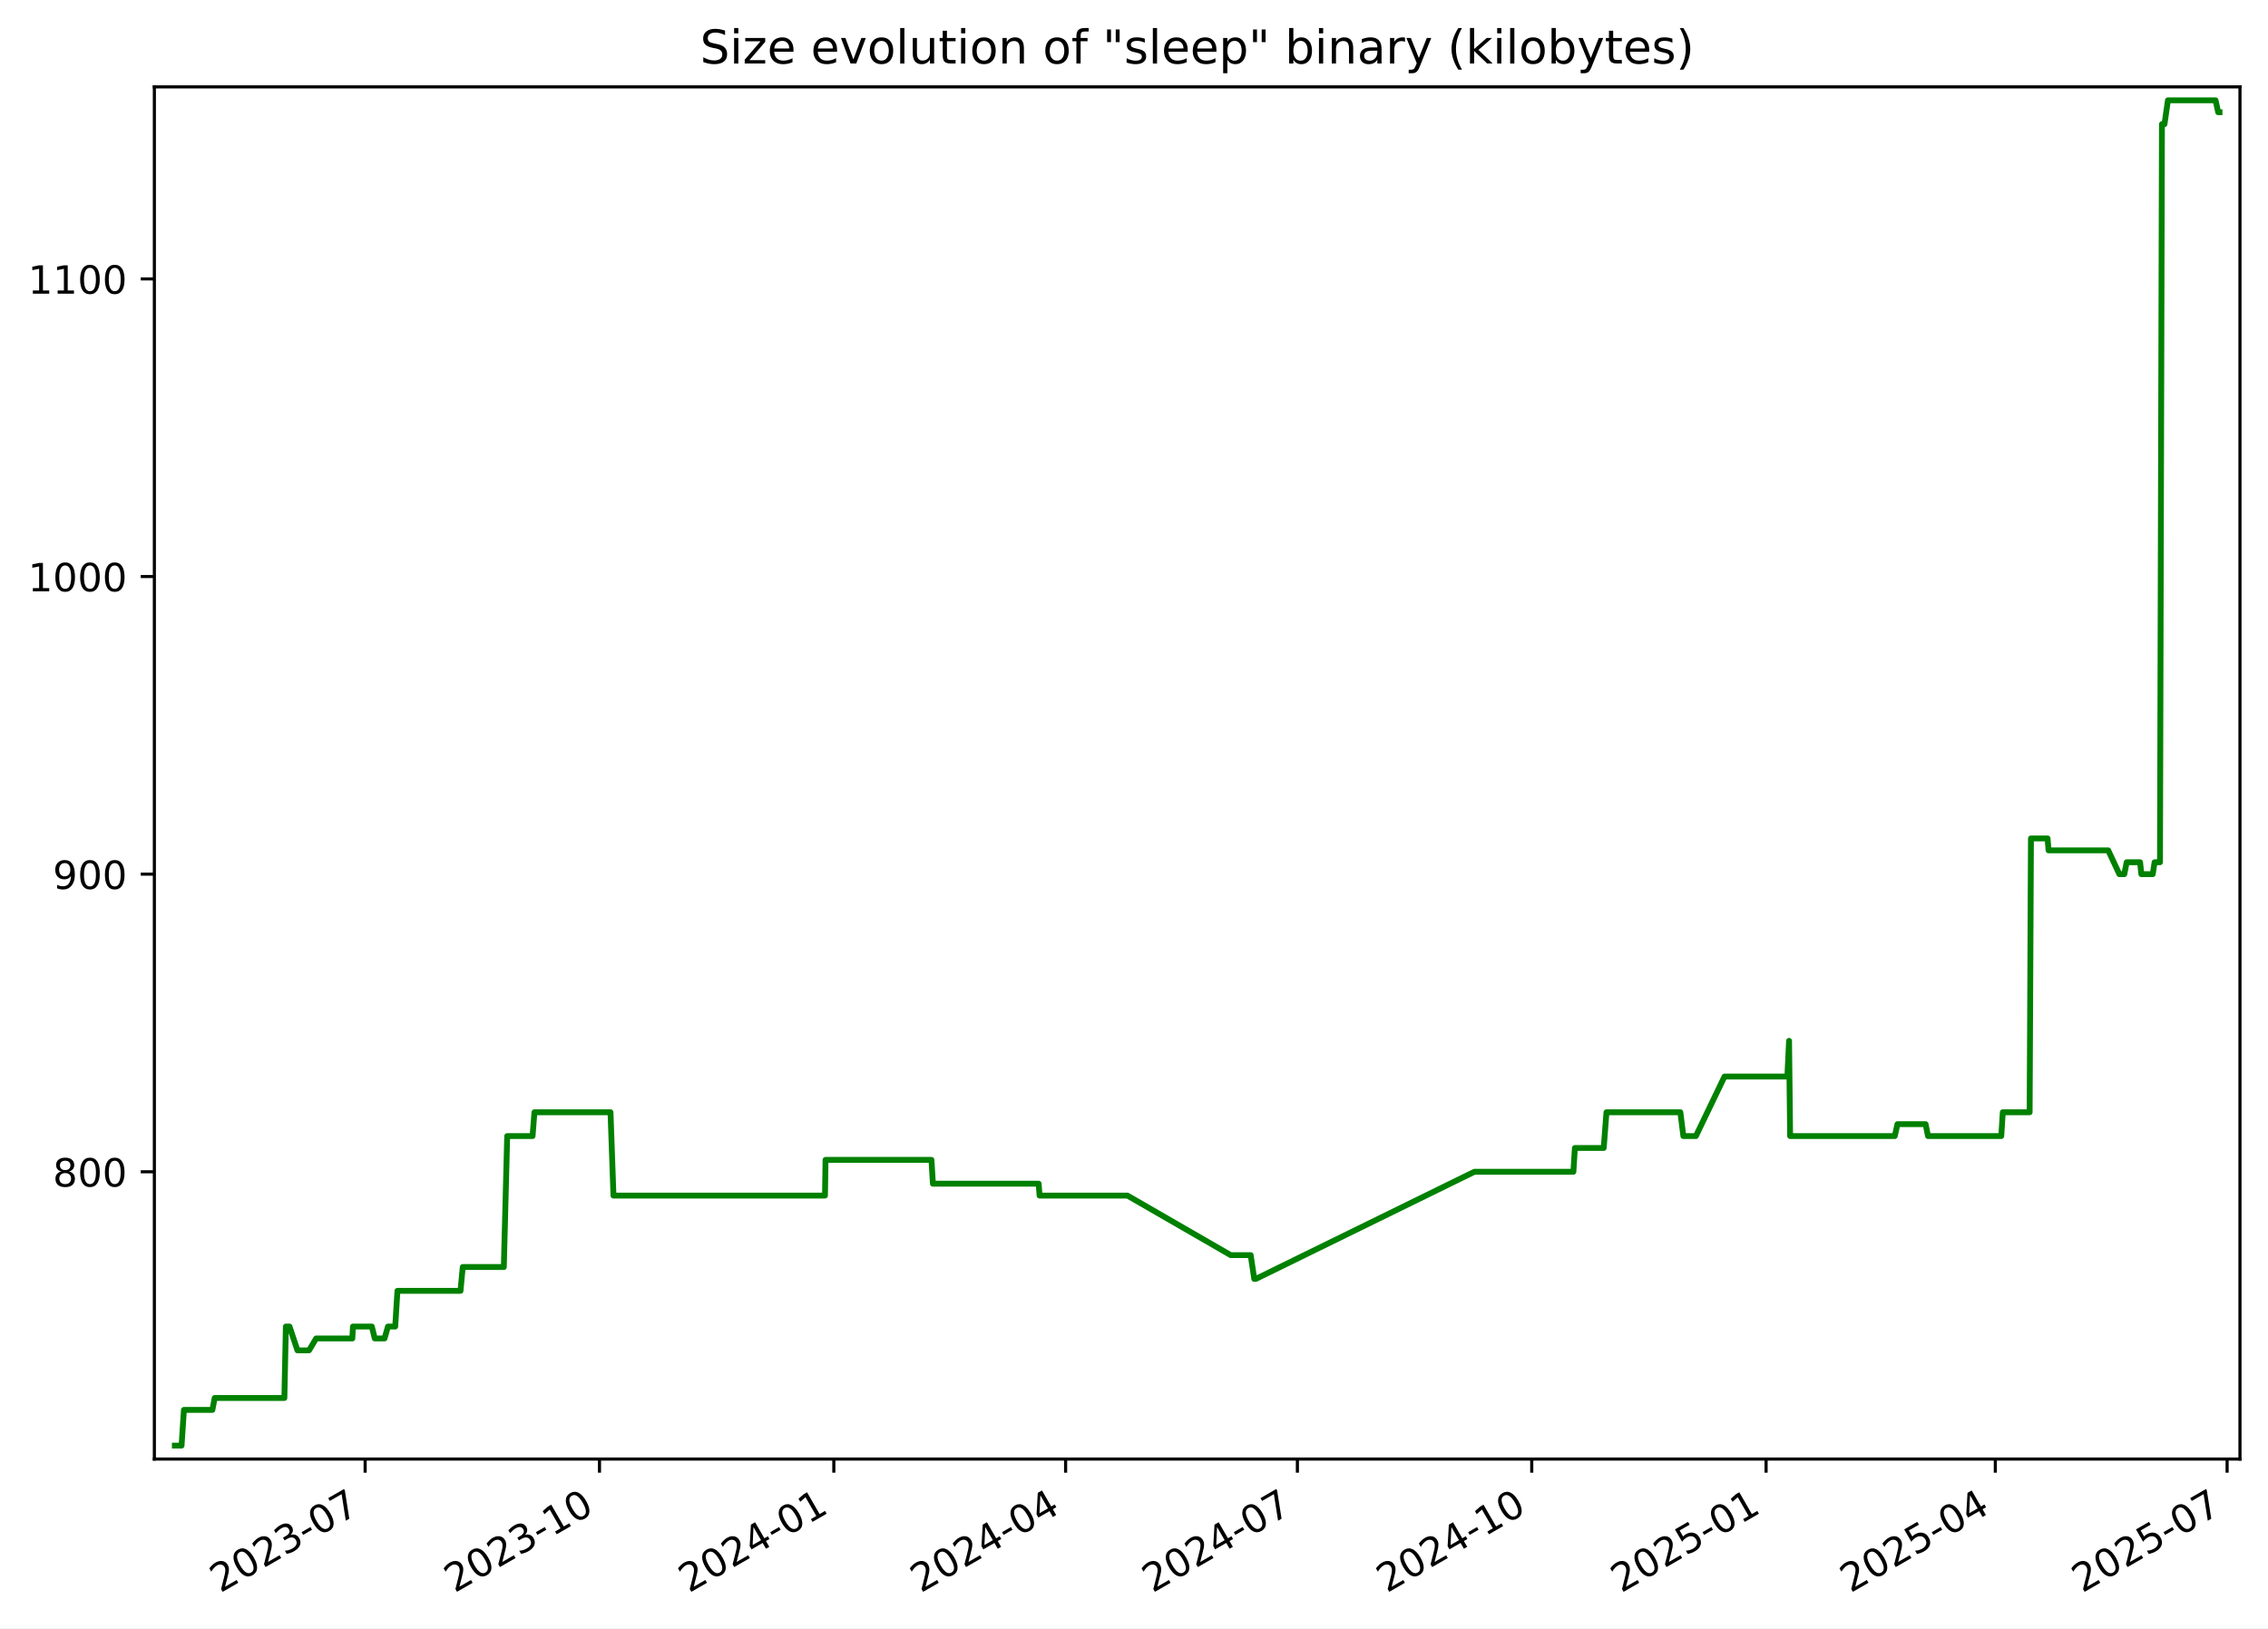
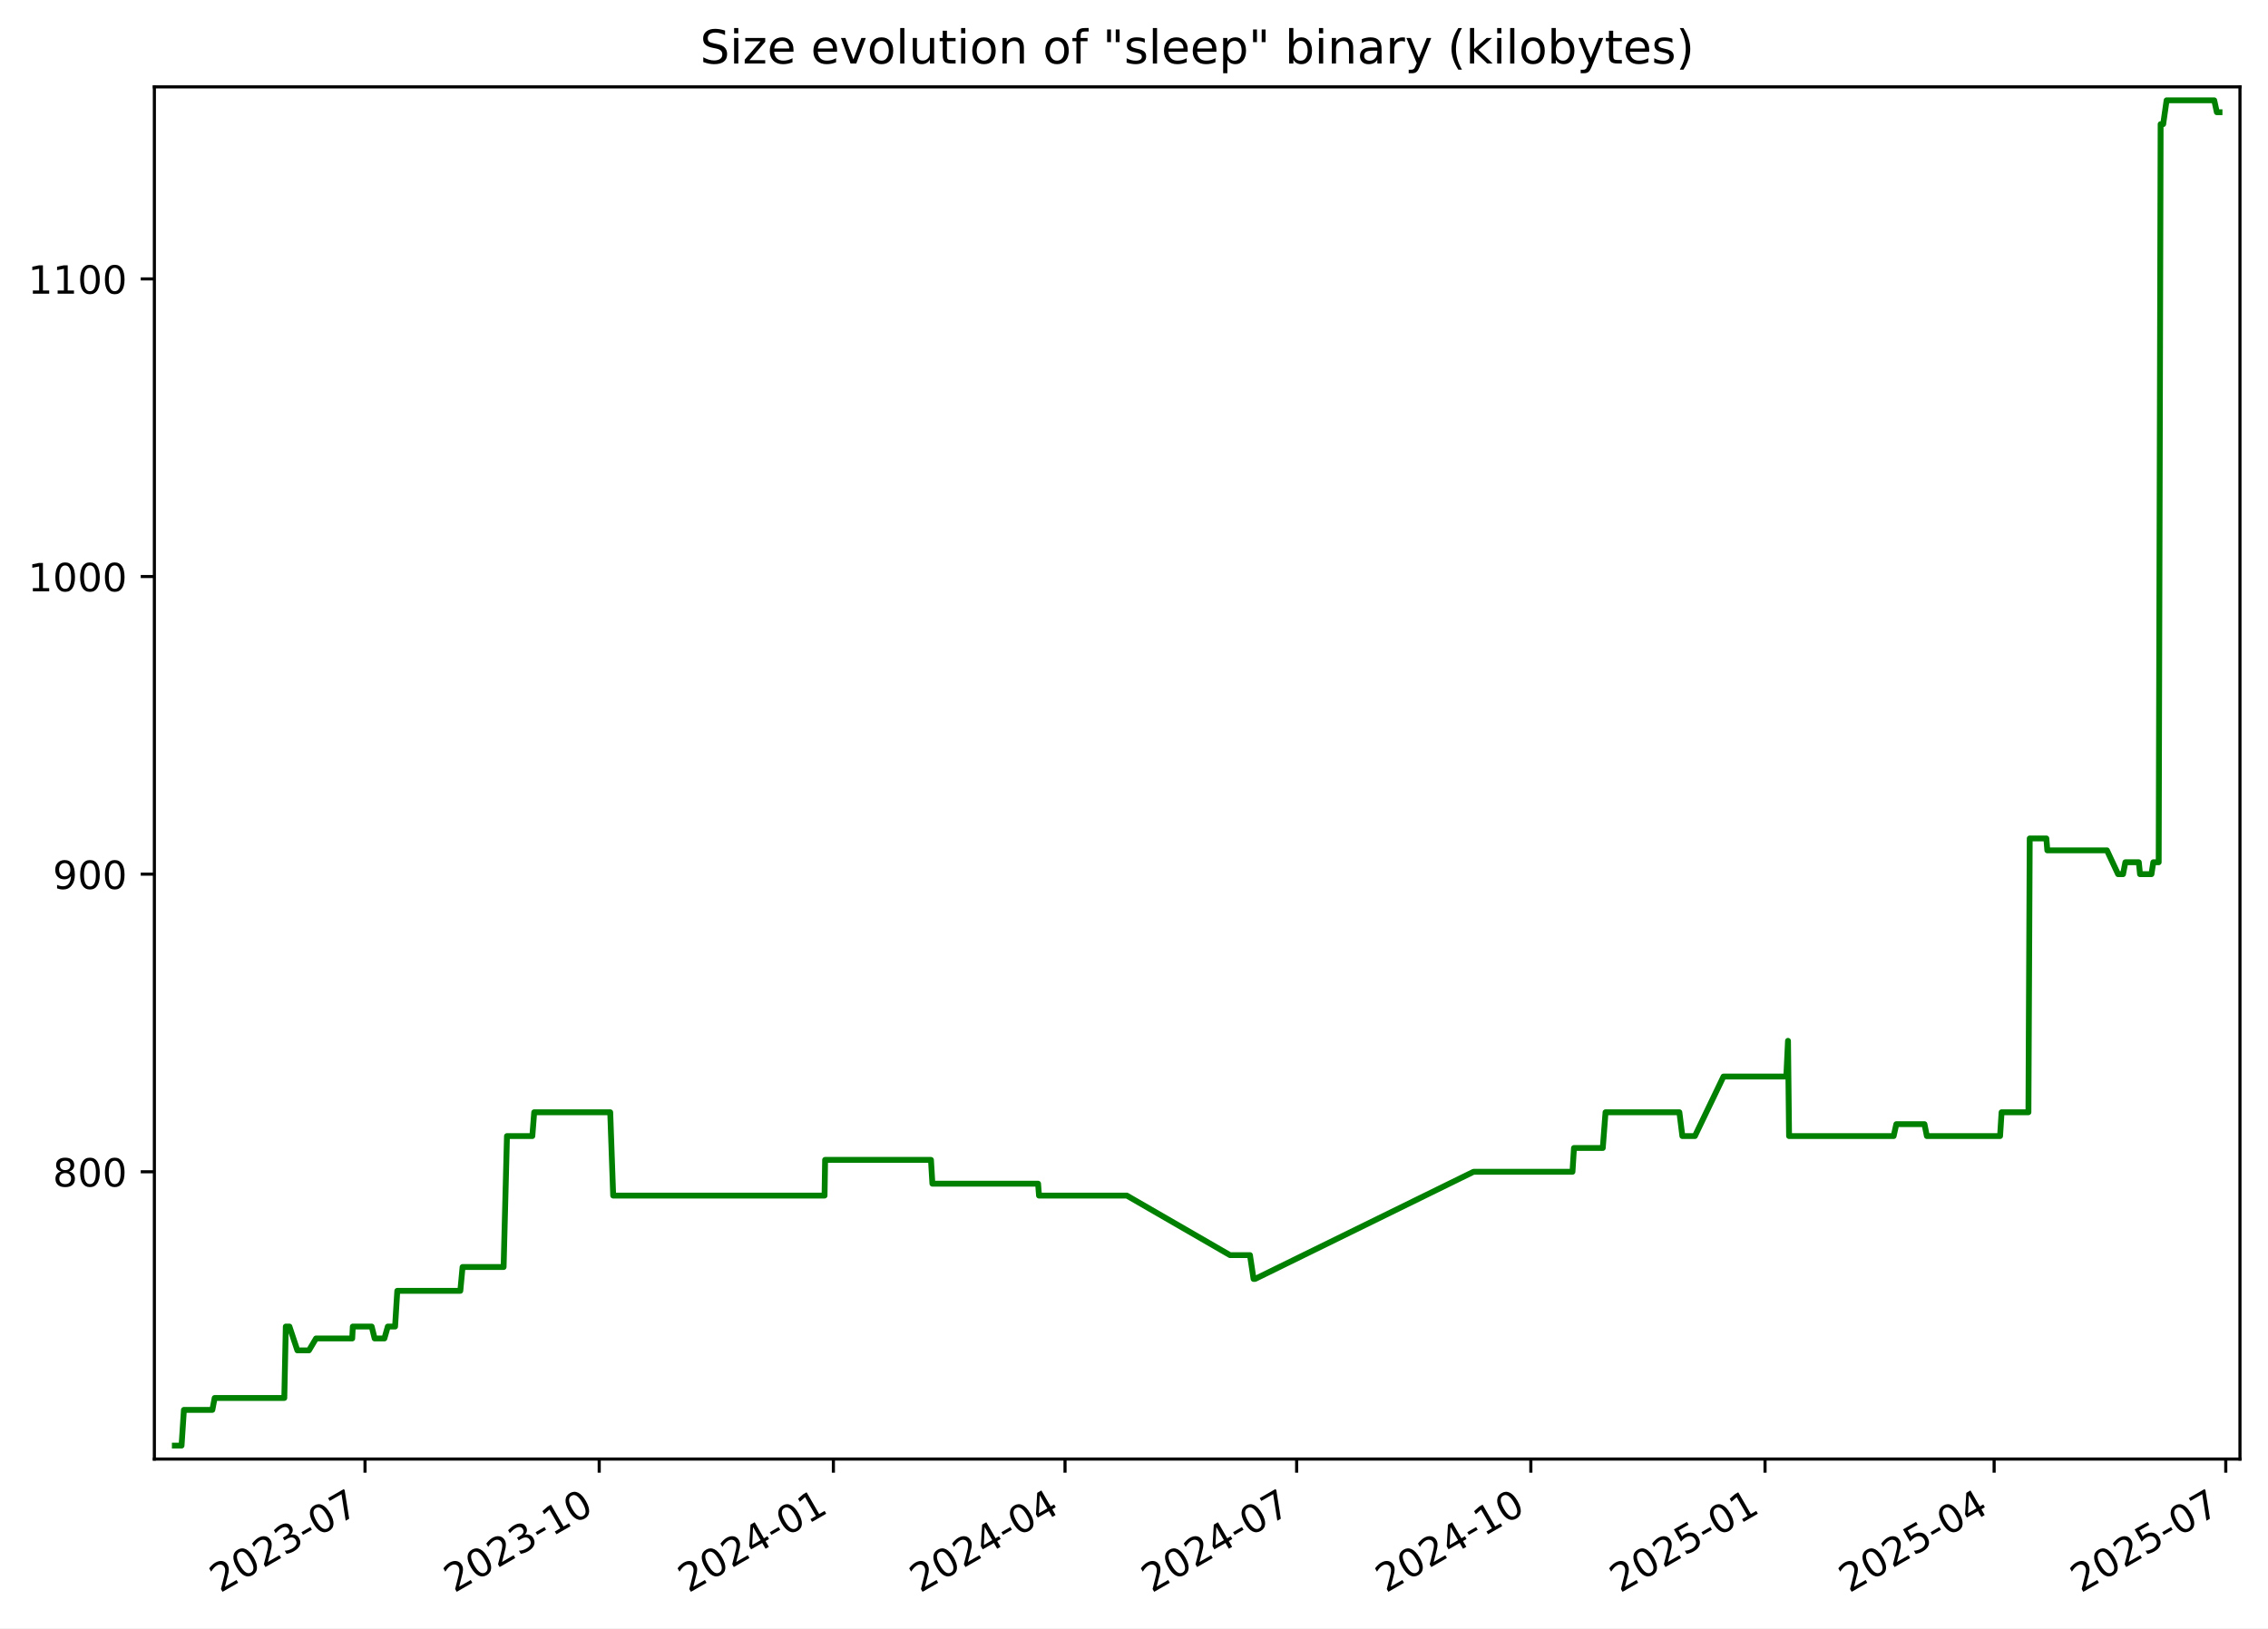
<svg xmlns="http://www.w3.org/2000/svg" xmlns:xlink="http://www.w3.org/1999/xlink" width="582.53pt" height="418.303pt" viewBox="0 0 582.53 418.303" version="1.1">
  <defs>
    <style type="text/css">*{stroke-linejoin: round; stroke-linecap: butt}</style>
  </defs>
  <g id="figure_1">
    <g id="patch_1">
      <path d="M -0 418.303  L 582.53 418.303  L 582.53 0  L -0 0  z " style="fill: #ffffff" />
    </g>
    <g id="axes_1">
      <g id="patch_2">
        <path d="M 39.65 374.83  L 575.33 374.83  L 575.33 22.318  L 39.65 22.318  z " style="fill: #ffffff" />
      </g>
      <g id="matplotlib.axis_1">
        <g id="xtick_1">
          <g id="line2d_1">
            <defs>
-               <path id="mf5a2a755c2" d="M 0 0  L 0 3.5  " style="stroke: #000000; stroke-width: 0.8" />
+               <path id="m1a77cd5fb4" d="M 0 0  L 0 3.5  " style="stroke: #000000; stroke-width: 0.8" />
            </defs>
            <g>
-               <use xlink:href="#mf5a2a755c2" x="93.786" y="374.83" style="stroke: #000000; stroke-width: 0.8" />
+               <use xlink:href="#m1a77cd5fb4" x="93.754" y="374.83" style="stroke: #000000; stroke-width: 0.8" />
            </g>
          </g>
          <g id="text_1">
-             <g transform="translate(56.5614 409.302) rotate(-30) scale(0.1 -0.1)">
+             <g transform="translate(56.52934 409.302) rotate(-30) scale(0.1 -0.1)">
              <defs>
                <path id="DejaVuSans-32" d="M 1228 531  L 3431 531  L 3431 0  L 469 0  L 469 531  Q 828 903 1448 1529  Q 2069 2156 2228 2338  Q 2531 2678 2651 2914  Q 2772 3150 2772 3378  Q 2772 3750 2511 3984  Q 2250 4219 1831 4219  Q 1534 4219 1204 4116  Q 875 4013 500 3803  L 500 4441  Q 881 4594 1212 4672  Q 1544 4750 1819 4750  Q 2544 4750 2975 4387  Q 3406 4025 3406 3419  Q 3406 3131 3298 2873  Q 3191 2616 2906 2266  Q 2828 2175 2409 1742  Q 1991 1309 1228 531  z " transform="scale(0.015625)" />
                <path id="DejaVuSans-30" d="M 2034 4250  Q 1547 4250 1301 3770  Q 1056 3291 1056 2328  Q 1056 1369 1301 889  Q 1547 409 2034 409  Q 2525 409 2770 889  Q 3016 1369 3016 2328  Q 3016 3291 2770 3770  Q 2525 4250 2034 4250  z M 2034 4750  Q 2819 4750 3233 4129  Q 3647 3509 3647 2328  Q 3647 1150 3233 529  Q 2819 -91 2034 -91  Q 1250 -91 836 529  Q 422 1150 422 2328  Q 422 3509 836 4129  Q 1250 4750 2034 4750  z " transform="scale(0.015625)" />
                <path id="DejaVuSans-33" d="M 2597 2516  Q 3050 2419 3304 2112  Q 3559 1806 3559 1356  Q 3559 666 3084 287  Q 2609 -91 1734 -91  Q 1441 -91 1130 -33  Q 819 25 488 141  L 488 750  Q 750 597 1062 519  Q 1375 441 1716 441  Q 2309 441 2620 675  Q 2931 909 2931 1356  Q 2931 1769 2642 2001  Q 2353 2234 1838 2234  L 1294 2234  L 1294 2753  L 1863 2753  Q 2328 2753 2575 2939  Q 2822 3125 2822 3475  Q 2822 3834 2567 4026  Q 2313 4219 1838 4219  Q 1578 4219 1281 4162  Q 984 4106 628 3988  L 628 4550  Q 988 4650 1302 4700  Q 1616 4750 1894 4750  Q 2613 4750 3031 4423  Q 3450 4097 3450 3541  Q 3450 3153 3228 2886  Q 3006 2619 2597 2516  z " transform="scale(0.015625)" />
                <path id="DejaVuSans-2d" d="M 313 2009  L 1997 2009  L 1997 1497  L 313 1497  L 313 2009  z " transform="scale(0.015625)" />
                <path id="DejaVuSans-37" d="M 525 4666  L 3525 4666  L 3525 4397  L 1831 0  L 1172 0  L 2766 4134  L 525 4134  L 525 4666  z " transform="scale(0.015625)" />
              </defs>
              <use xlink:href="#DejaVuSans-32" />
              <use xlink:href="#DejaVuSans-30" x="63.623" />
              <use xlink:href="#DejaVuSans-32" x="127.246" />
              <use xlink:href="#DejaVuSans-33" x="190.869" />
              <use xlink:href="#DejaVuSans-2d" x="254.492" />
              <use xlink:href="#DejaVuSans-30" x="290.576" />
              <use xlink:href="#DejaVuSans-37" x="354.199" />
            </g>
          </g>
        </g>
        <g id="xtick_2">
          <g id="line2d_2">
            <g>
-               <use xlink:href="#mf5a2a755c2" x="153.975" y="374.83" style="stroke: #000000; stroke-width: 0.8" />
+               <use xlink:href="#m1a77cd5fb4" x="153.904" y="374.83" style="stroke: #000000; stroke-width: 0.8" />
            </g>
          </g>
          <g id="text_2">
-             <g transform="translate(116.7506 409.302) rotate(-30) scale(0.1 -0.1)">
+             <g transform="translate(116.679 409.302) rotate(-30) scale(0.1 -0.1)">
              <defs>
                <path id="DejaVuSans-31" d="M 794 531  L 1825 531  L 1825 4091  L 703 3866  L 703 4441  L 1819 4666  L 2450 4666  L 2450 531  L 3481 531  L 3481 0  L 794 0  L 794 531  z " transform="scale(0.015625)" />
              </defs>
              <use xlink:href="#DejaVuSans-32" />
              <use xlink:href="#DejaVuSans-30" x="63.623" />
              <use xlink:href="#DejaVuSans-32" x="127.246" />
              <use xlink:href="#DejaVuSans-33" x="190.869" />
              <use xlink:href="#DejaVuSans-2d" x="254.492" />
              <use xlink:href="#DejaVuSans-31" x="290.576" />
              <use xlink:href="#DejaVuSans-30" x="354.199" />
            </g>
          </g>
        </g>
        <g id="xtick_3">
          <g id="line2d_3">
            <g>
-               <use xlink:href="#mf5a2a755c2" x="214.165" y="374.83" style="stroke: #000000; stroke-width: 0.8" />
+               <use xlink:href="#m1a77cd5fb4" x="214.054" y="374.83" style="stroke: #000000; stroke-width: 0.8" />
            </g>
          </g>
          <g id="text_3">
-             <g transform="translate(176.9397 409.302) rotate(-30) scale(0.1 -0.1)">
+             <g transform="translate(176.8287 409.302) rotate(-30) scale(0.1 -0.1)">
              <defs>
                <path id="DejaVuSans-34" d="M 2419 4116  L 825 1625  L 2419 1625  L 2419 4116  z M 2253 4666  L 3047 4666  L 3047 1625  L 3713 1625  L 3713 1100  L 3047 1100  L 3047 0  L 2419 0  L 2419 1100  L 313 1100  L 313 1709  L 2253 4666  z " transform="scale(0.015625)" />
              </defs>
              <use xlink:href="#DejaVuSans-32" />
              <use xlink:href="#DejaVuSans-30" x="63.623" />
              <use xlink:href="#DejaVuSans-32" x="127.246" />
              <use xlink:href="#DejaVuSans-34" x="190.869" />
              <use xlink:href="#DejaVuSans-2d" x="254.492" />
              <use xlink:href="#DejaVuSans-30" x="290.576" />
              <use xlink:href="#DejaVuSans-31" x="354.199" />
            </g>
          </g>
        </g>
        <g id="xtick_4">
          <g id="line2d_4">
            <g>
-               <use xlink:href="#mf5a2a755c2" x="273.7" y="374.83" style="stroke: #000000; stroke-width: 0.8" />
+               <use xlink:href="#m1a77cd5fb4" x="273.549" y="374.83" style="stroke: #000000; stroke-width: 0.8" />
            </g>
          </g>
          <g id="text_4">
-             <g transform="translate(236.4747 409.302) rotate(-30) scale(0.1 -0.1)">
+             <g transform="translate(236.3246 409.302) rotate(-30) scale(0.1 -0.1)">
              <use xlink:href="#DejaVuSans-32" />
              <use xlink:href="#DejaVuSans-30" x="63.623" />
              <use xlink:href="#DejaVuSans-32" x="127.246" />
              <use xlink:href="#DejaVuSans-34" x="190.869" />
              <use xlink:href="#DejaVuSans-2d" x="254.492" />
              <use xlink:href="#DejaVuSans-30" x="290.576" />
              <use xlink:href="#DejaVuSans-34" x="354.199" />
            </g>
          </g>
        </g>
        <g id="xtick_5">
          <g id="line2d_5">
            <g>
-               <use xlink:href="#mf5a2a755c2" x="333.234" y="374.83" style="stroke: #000000; stroke-width: 0.8" />
+               <use xlink:href="#m1a77cd5fb4" x="333.045" y="374.83" style="stroke: #000000; stroke-width: 0.8" />
            </g>
          </g>
          <g id="text_5">
-             <g transform="translate(296.0096 409.302) rotate(-30) scale(0.1 -0.1)">
+             <g transform="translate(295.8205 409.302) rotate(-30) scale(0.1 -0.1)">
              <use xlink:href="#DejaVuSans-32" />
              <use xlink:href="#DejaVuSans-30" x="63.623" />
              <use xlink:href="#DejaVuSans-32" x="127.246" />
              <use xlink:href="#DejaVuSans-34" x="190.869" />
              <use xlink:href="#DejaVuSans-2d" x="254.492" />
              <use xlink:href="#DejaVuSans-30" x="290.576" />
              <use xlink:href="#DejaVuSans-37" x="354.199" />
            </g>
          </g>
        </g>
        <g id="xtick_6">
          <g id="line2d_6">
            <g>
-               <use xlink:href="#mf5a2a755c2" x="393.424" y="374.83" style="stroke: #000000; stroke-width: 0.8" />
+               <use xlink:href="#m1a77cd5fb4" x="393.195" y="374.83" style="stroke: #000000; stroke-width: 0.8" />
            </g>
          </g>
          <g id="text_6">
-             <g transform="translate(356.1988 409.302) rotate(-30) scale(0.1 -0.1)">
+             <g transform="translate(355.9702 409.302) rotate(-30) scale(0.1 -0.1)">
              <use xlink:href="#DejaVuSans-32" />
              <use xlink:href="#DejaVuSans-30" x="63.623" />
              <use xlink:href="#DejaVuSans-32" x="127.246" />
              <use xlink:href="#DejaVuSans-34" x="190.869" />
              <use xlink:href="#DejaVuSans-2d" x="254.492" />
              <use xlink:href="#DejaVuSans-31" x="290.576" />
              <use xlink:href="#DejaVuSans-30" x="354.199" />
            </g>
          </g>
        </g>
        <g id="xtick_7">
          <g id="line2d_7">
            <g>
-               <use xlink:href="#mf5a2a755c2" x="453.613" y="374.83" style="stroke: #000000; stroke-width: 0.8" />
+               <use xlink:href="#m1a77cd5fb4" x="453.345" y="374.83" style="stroke: #000000; stroke-width: 0.8" />
            </g>
          </g>
          <g id="text_7">
-             <g transform="translate(416.388 409.302) rotate(-30) scale(0.1 -0.1)">
+             <g transform="translate(416.1199 409.302) rotate(-30) scale(0.1 -0.1)">
              <defs>
                <path id="DejaVuSans-35" d="M 691 4666  L 3169 4666  L 3169 4134  L 1269 4134  L 1269 2991  Q 1406 3038 1543 3061  Q 1681 3084 1819 3084  Q 2600 3084 3056 2656  Q 3513 2228 3513 1497  Q 3513 744 3044 326  Q 2575 -91 1722 -91  Q 1428 -91 1123 -41  Q 819 9 494 109  L 494 744  Q 775 591 1075 516  Q 1375 441 1709 441  Q 2250 441 2565 725  Q 2881 1009 2881 1497  Q 2881 1984 2565 2268  Q 2250 2553 1709 2553  Q 1456 2553 1204 2497  Q 953 2441 691 2322  L 691 4666  z " transform="scale(0.015625)" />
              </defs>
              <use xlink:href="#DejaVuSans-32" />
              <use xlink:href="#DejaVuSans-30" x="63.623" />
              <use xlink:href="#DejaVuSans-32" x="127.246" />
              <use xlink:href="#DejaVuSans-35" x="190.869" />
              <use xlink:href="#DejaVuSans-2d" x="254.492" />
              <use xlink:href="#DejaVuSans-30" x="290.576" />
              <use xlink:href="#DejaVuSans-31" x="354.199" />
            </g>
          </g>
        </g>
        <g id="xtick_8">
          <g id="line2d_8">
            <g>
-               <use xlink:href="#mf5a2a755c2" x="512.493" y="374.83" style="stroke: #000000; stroke-width: 0.8" />
+               <use xlink:href="#m1a77cd5fb4" x="512.187" y="374.83" style="stroke: #000000; stroke-width: 0.8" />
            </g>
          </g>
          <g id="text_8">
-             <g transform="translate(475.2687 409.302) rotate(-30) scale(0.1 -0.1)">
+             <g transform="translate(474.962 409.302) rotate(-30) scale(0.1 -0.1)">
              <use xlink:href="#DejaVuSans-32" />
              <use xlink:href="#DejaVuSans-30" x="63.623" />
              <use xlink:href="#DejaVuSans-32" x="127.246" />
              <use xlink:href="#DejaVuSans-35" x="190.869" />
              <use xlink:href="#DejaVuSans-2d" x="254.492" />
              <use xlink:href="#DejaVuSans-30" x="290.576" />
              <use xlink:href="#DejaVuSans-34" x="354.199" />
            </g>
          </g>
        </g>
        <g id="xtick_9">
          <g id="line2d_9">
            <g>
-               <use xlink:href="#mf5a2a755c2" x="572.028" y="374.83" style="stroke: #000000; stroke-width: 0.8" />
+               <use xlink:href="#m1a77cd5fb4" x="571.683" y="374.83" style="stroke: #000000; stroke-width: 0.8" />
            </g>
          </g>
          <g id="text_9">
-             <g transform="translate(534.8036 409.302) rotate(-30) scale(0.1 -0.1)">
+             <g transform="translate(534.4579 409.302) rotate(-30) scale(0.1 -0.1)">
              <use xlink:href="#DejaVuSans-32" />
              <use xlink:href="#DejaVuSans-30" x="63.623" />
              <use xlink:href="#DejaVuSans-32" x="127.246" />
              <use xlink:href="#DejaVuSans-35" x="190.869" />
              <use xlink:href="#DejaVuSans-2d" x="254.492" />
              <use xlink:href="#DejaVuSans-30" x="290.576" />
              <use xlink:href="#DejaVuSans-37" x="354.199" />
            </g>
          </g>
        </g>
      </g>
      <g id="matplotlib.axis_2">
        <g id="ytick_1">
          <g id="line2d_10">
            <defs>
-               <path id="me79074248b" d="M 0 0  L -3.5 0  " style="stroke: #000000; stroke-width: 0.8" />
+               <path id="m87f3701426" d="M 0 0  L -3.5 0  " style="stroke: #000000; stroke-width: 0.8" />
            </defs>
            <g>
-               <use xlink:href="#me79074248b" x="39.65" y="301.031" style="stroke: #000000; stroke-width: 0.8" />
+               <use xlink:href="#m87f3701426" x="39.65" y="301.031" style="stroke: #000000; stroke-width: 0.8" />
            </g>
          </g>
          <g id="text_10">
            <g transform="translate(13.5625 304.83) scale(0.1 -0.1)">
              <defs>
                <path id="DejaVuSans-38" d="M 2034 2216  Q 1584 2216 1326 1975  Q 1069 1734 1069 1313  Q 1069 891 1326 650  Q 1584 409 2034 409  Q 2484 409 2743 651  Q 3003 894 3003 1313  Q 3003 1734 2745 1975  Q 2488 2216 2034 2216  z M 1403 2484  Q 997 2584 770 2862  Q 544 3141 544 3541  Q 544 4100 942 4425  Q 1341 4750 2034 4750  Q 2731 4750 3128 4425  Q 3525 4100 3525 3541  Q 3525 3141 3298 2862  Q 3072 2584 2669 2484  Q 3125 2378 3379 2068  Q 3634 1759 3634 1313  Q 3634 634 3220 271  Q 2806 -91 2034 -91  Q 1263 -91 848 271  Q 434 634 434 1313  Q 434 1759 690 2068  Q 947 2378 1403 2484  z M 1172 3481  Q 1172 3119 1398 2916  Q 1625 2713 2034 2713  Q 2441 2713 2670 2916  Q 2900 3119 2900 3481  Q 2900 3844 2670 4047  Q 2441 4250 2034 4250  Q 1625 4250 1398 4047  Q 1172 3844 1172 3481  z " transform="scale(0.015625)" />
              </defs>
              <use xlink:href="#DejaVuSans-38" />
              <use xlink:href="#DejaVuSans-30" x="63.623" />
              <use xlink:href="#DejaVuSans-30" x="127.246" />
            </g>
          </g>
        </g>
        <g id="ytick_2">
          <g id="line2d_11">
            <g>
-               <use xlink:href="#me79074248b" x="39.65" y="224.571" style="stroke: #000000; stroke-width: 0.8" />
+               <use xlink:href="#m87f3701426" x="39.65" y="224.571" style="stroke: #000000; stroke-width: 0.8" />
            </g>
          </g>
          <g id="text_11">
            <g transform="translate(13.5625 228.3698) scale(0.1 -0.1)">
              <defs>
                <path id="DejaVuSans-39" d="M 703 97  L 703 672  Q 941 559 1184 500  Q 1428 441 1663 441  Q 2288 441 2617 861  Q 2947 1281 2994 2138  Q 2813 1869 2534 1725  Q 2256 1581 1919 1581  Q 1219 1581 811 2004  Q 403 2428 403 3163  Q 403 3881 828 4315  Q 1253 4750 1959 4750  Q 2769 4750 3195 4129  Q 3622 3509 3622 2328  Q 3622 1225 3098 567  Q 2575 -91 1691 -91  Q 1453 -91 1209 -44  Q 966 3 703 97  z M 1959 2075  Q 2384 2075 2632 2365  Q 2881 2656 2881 3163  Q 2881 3666 2632 3958  Q 2384 4250 1959 4250  Q 1534 4250 1286 3958  Q 1038 3666 1038 3163  Q 1038 2656 1286 2365  Q 1534 2075 1959 2075  z " transform="scale(0.015625)" />
              </defs>
              <use xlink:href="#DejaVuSans-39" />
              <use xlink:href="#DejaVuSans-30" x="63.623" />
              <use xlink:href="#DejaVuSans-30" x="127.246" />
            </g>
          </g>
        </g>
        <g id="ytick_3">
          <g id="line2d_12">
            <g>
-               <use xlink:href="#me79074248b" x="39.65" y="148.11" style="stroke: #000000; stroke-width: 0.8" />
+               <use xlink:href="#m87f3701426" x="39.65" y="148.11" style="stroke: #000000; stroke-width: 0.8" />
            </g>
          </g>
          <g id="text_12">
            <g transform="translate(7.2 151.9096) scale(0.1 -0.1)">
              <use xlink:href="#DejaVuSans-31" />
              <use xlink:href="#DejaVuSans-30" x="63.623" />
              <use xlink:href="#DejaVuSans-30" x="127.246" />
              <use xlink:href="#DejaVuSans-30" x="190.869" />
            </g>
          </g>
        </g>
        <g id="ytick_4">
          <g id="line2d_13">
            <g>
-               <use xlink:href="#me79074248b" x="39.65" y="71.65" style="stroke: #000000; stroke-width: 0.8" />
+               <use xlink:href="#m87f3701426" x="39.65" y="71.65" style="stroke: #000000; stroke-width: 0.8" />
            </g>
          </g>
          <g id="text_13">
            <g transform="translate(7.2 75.44945) scale(0.1 -0.1)">
              <use xlink:href="#DejaVuSans-31" />
              <use xlink:href="#DejaVuSans-31" x="63.623" />
              <use xlink:href="#DejaVuSans-30" x="127.246" />
              <use xlink:href="#DejaVuSans-30" x="190.869" />
            </g>
          </g>
        </g>
      </g>
      <g id="line2d_14">
-         <path d="M 44.902 371.374  L 46.634 371.374  L 47.239 362.199  L 54.551 362.199  L 55.14 359.14  L 73.042 359.14  L 73.425 340.79  L 74.36 340.79  L 76.4 346.907  L 79.379 346.907  L 81.197 343.848  L 90.499 343.848  L 90.648 340.79  L 95.501 340.79  L 96.26 343.848  L 98.767 343.848  L 99.645 340.79  L 101.512 340.79  L 102.082 331.615  L 118.281 331.615  L 118.856 325.498  L 129.408 325.498  L 130.27 291.856  L 136.789 291.856  L 137.269 285.739  L 156.808 285.739  L 157.567 307.148  L 211.894 307.148  L 212.035 297.972  L 239.245 297.972  L 239.612 304.089  L 266.777 304.089  L 267.01 307.148  L 289.585 307.148  L 316.101 322.44  L 321.233 322.44  L 322.154 328.556  L 322.553 328.556  L 378.694 301.031  L 404.124 301.031  L 404.505 294.914  L 411.911 294.914  L 412.619 285.739  L 431.599 285.739  L 432.367 291.856  L 435.588 291.856  L 442.937 276.564  L 459.079 276.564  L 459.515 267.388  L 459.79 291.856  L 486.67 291.856  L 487.357 288.797  L 494.592 288.797  L 495.208 291.856  L 514.024 291.856  L 514.409 285.739  L 521.31 285.739  L 521.643 215.395  L 525.917 215.395  L 526.164 218.454  L 541.491 218.454  L 544.35 224.571  L 545.624 224.571  L 546.226 221.512  L 549.679 221.512  L 549.994 224.571  L 552.928 224.571  L 553.401 221.512  L 554.79 221.512  L 555.287 31.891  L 555.947 31.891  L 556.821 25.774  L 569.066 25.774  L 569.734 28.833  L 570.078 28.833  L 570.078 28.833  " clip-path="url(#p29823a3f38)" style="fill: none; stroke: #008000; stroke-width: 1.5; stroke-linecap: square" />
+         <path d="M 44.902 371.374  L 46.633 371.374  L 47.238 362.199  L 54.545 362.199  L 55.133 359.14  L 73.024 359.14  L 73.407 340.79  L 74.341 340.79  L 76.379 346.907  L 79.357 346.907  L 81.173 343.848  L 90.469 343.848  L 90.618 340.79  L 95.468 340.79  L 96.226 343.848  L 98.732 343.848  L 99.609 340.79  L 101.475 340.79  L 102.045 331.615  L 118.233 331.615  L 118.807 325.498  L 129.353 325.498  L 130.214 291.856  L 136.729 291.856  L 137.209 285.739  L 156.735 285.739  L 157.493 307.148  L 211.785 307.148  L 211.926 297.972  L 239.117 297.972  L 239.484 304.089  L 266.632 304.089  L 266.864 307.148  L 289.424 307.148  L 315.923 322.44  L 321.052 322.44  L 321.973 328.556  L 322.371 328.556  L 378.475 301.031  L 403.889 301.031  L 404.27 294.914  L 411.671 294.914  L 412.377 285.739  L 431.346 285.739  L 432.113 291.856  L 435.332 291.856  L 442.676 276.564  L 458.808 276.564  L 459.244 267.388  L 459.518 291.856  L 486.38 291.856  L 487.067 288.797  L 494.297 288.797  L 494.913 291.856  L 513.716 291.856  L 514.101 285.739  L 520.998 285.739  L 521.33 215.395  L 525.601 215.395  L 525.848 218.454  L 541.165 218.454  L 544.022 224.571  L 545.296 224.571  L 545.897 221.512  L 549.348 221.512  L 549.662 224.571  L 552.595 224.571  L 553.068 221.512  L 554.456 221.512  L 554.952 31.891  L 555.612 31.891  L 556.485 25.774  L 568.722 25.774  L 569.39 28.833  L 570.078 28.833  L 570.078 28.833  " clip-path="url(#pb10a0dc147)" style="fill: none; stroke: #008000; stroke-width: 1.5; stroke-linecap: square" />
      </g>
      <g id="patch_3">
        <path d="M 39.65 374.83  L 39.65 22.318  " style="fill: none; stroke: #000000; stroke-width: 0.8; stroke-linejoin: miter; stroke-linecap: square" />
      </g>
      <g id="patch_4">
        <path d="M 575.33 374.83  L 575.33 22.318  " style="fill: none; stroke: #000000; stroke-width: 0.8; stroke-linejoin: miter; stroke-linecap: square" />
      </g>
      <g id="patch_5">
        <path d="M 39.65 374.83  L 575.33 374.83  " style="fill: none; stroke: #000000; stroke-width: 0.8; stroke-linejoin: miter; stroke-linecap: square" />
      </g>
      <g id="patch_6">
        <path d="M 39.65 22.318  L 575.33 22.318  " style="fill: none; stroke: #000000; stroke-width: 0.8; stroke-linejoin: miter; stroke-linecap: square" />
      </g>
      <g id="text_14">
        <g transform="translate(179.8091 16.31812) scale(0.12 -0.12)">
          <defs>
            <path id="DejaVuSans-53" d="M 3425 4513  L 3425 3897  Q 3066 4069 2747 4153  Q 2428 4238 2131 4238  Q 1616 4238 1336 4038  Q 1056 3838 1056 3469  Q 1056 3159 1242 3001  Q 1428 2844 1947 2747  L 2328 2669  Q 3034 2534 3370 2195  Q 3706 1856 3706 1288  Q 3706 609 3251 259  Q 2797 -91 1919 -91  Q 1588 -91 1214 -16  Q 841 59 441 206  L 441 856  Q 825 641 1194 531  Q 1563 422 1919 422  Q 2459 422 2753 634  Q 3047 847 3047 1241  Q 3047 1584 2836 1778  Q 2625 1972 2144 2069  L 1759 2144  Q 1053 2284 737 2584  Q 422 2884 422 3419  Q 422 4038 858 4394  Q 1294 4750 2059 4750  Q 2388 4750 2728 4690  Q 3069 4631 3425 4513  z " transform="scale(0.015625)" />
            <path id="DejaVuSans-69" d="M 603 3500  L 1178 3500  L 1178 0  L 603 0  L 603 3500  z M 603 4863  L 1178 4863  L 1178 4134  L 603 4134  L 603 4863  z " transform="scale(0.015625)" />
            <path id="DejaVuSans-7a" d="M 353 3500  L 3084 3500  L 3084 2975  L 922 459  L 3084 459  L 3084 0  L 275 0  L 275 525  L 2438 3041  L 353 3041  L 353 3500  z " transform="scale(0.015625)" />
            <path id="DejaVuSans-65" d="M 3597 1894  L 3597 1613  L 953 1613  Q 991 1019 1311 708  Q 1631 397 2203 397  Q 2534 397 2845 478  Q 3156 559 3463 722  L 3463 178  Q 3153 47 2828 -22  Q 2503 -91 2169 -91  Q 1331 -91 842 396  Q 353 884 353 1716  Q 353 2575 817 3079  Q 1281 3584 2069 3584  Q 2775 3584 3186 3129  Q 3597 2675 3597 1894  z M 3022 2063  Q 3016 2534 2758 2815  Q 2500 3097 2075 3097  Q 1594 3097 1305 2825  Q 1016 2553 972 2059  L 3022 2063  z " transform="scale(0.015625)" />
            <path id="DejaVuSans-20" transform="scale(0.015625)" />
            <path id="DejaVuSans-76" d="M 191 3500  L 800 3500  L 1894 563  L 2988 3500  L 3597 3500  L 2284 0  L 1503 0  L 191 3500  z " transform="scale(0.015625)" />
            <path id="DejaVuSans-6f" d="M 1959 3097  Q 1497 3097 1228 2736  Q 959 2375 959 1747  Q 959 1119 1226 758  Q 1494 397 1959 397  Q 2419 397 2687 759  Q 2956 1122 2956 1747  Q 2956 2369 2687 2733  Q 2419 3097 1959 3097  z M 1959 3584  Q 2709 3584 3137 3096  Q 3566 2609 3566 1747  Q 3566 888 3137 398  Q 2709 -91 1959 -91  Q 1206 -91 779 398  Q 353 888 353 1747  Q 353 2609 779 3096  Q 1206 3584 1959 3584  z " transform="scale(0.015625)" />
            <path id="DejaVuSans-6c" d="M 603 4863  L 1178 4863  L 1178 0  L 603 0  L 603 4863  z " transform="scale(0.015625)" />
            <path id="DejaVuSans-75" d="M 544 1381  L 544 3500  L 1119 3500  L 1119 1403  Q 1119 906 1312 657  Q 1506 409 1894 409  Q 2359 409 2629 706  Q 2900 1003 2900 1516  L 2900 3500  L 3475 3500  L 3475 0  L 2900 0  L 2900 538  Q 2691 219 2414 64  Q 2138 -91 1772 -91  Q 1169 -91 856 284  Q 544 659 544 1381  z M 1991 3584  L 1991 3584  z " transform="scale(0.015625)" />
            <path id="DejaVuSans-74" d="M 1172 4494  L 1172 3500  L 2356 3500  L 2356 3053  L 1172 3053  L 1172 1153  Q 1172 725 1289 603  Q 1406 481 1766 481  L 2356 481  L 2356 0  L 1766 0  Q 1100 0 847 248  Q 594 497 594 1153  L 594 3053  L 172 3053  L 172 3500  L 594 3500  L 594 4494  L 1172 4494  z " transform="scale(0.015625)" />
            <path id="DejaVuSans-6e" d="M 3513 2113  L 3513 0  L 2938 0  L 2938 2094  Q 2938 2591 2744 2837  Q 2550 3084 2163 3084  Q 1697 3084 1428 2787  Q 1159 2491 1159 1978  L 1159 0  L 581 0  L 581 3500  L 1159 3500  L 1159 2956  Q 1366 3272 1645 3428  Q 1925 3584 2291 3584  Q 2894 3584 3203 3211  Q 3513 2838 3513 2113  z " transform="scale(0.015625)" />
            <path id="DejaVuSans-66" d="M 2375 4863  L 2375 4384  L 1825 4384  Q 1516 4384 1395 4259  Q 1275 4134 1275 3809  L 1275 3500  L 2222 3500  L 2222 3053  L 1275 3053  L 1275 0  L 697 0  L 697 3053  L 147 3053  L 147 3500  L 697 3500  L 697 3744  Q 697 4328 969 4595  Q 1241 4863 1831 4863  L 2375 4863  z " transform="scale(0.015625)" />
            <path id="DejaVuSans-22" d="M 1147 4666  L 1147 2931  L 616 2931  L 616 4666  L 1147 4666  z M 2328 4666  L 2328 2931  L 1797 2931  L 1797 4666  L 2328 4666  z " transform="scale(0.015625)" />
            <path id="DejaVuSans-73" d="M 2834 3397  L 2834 2853  Q 2591 2978 2328 3040  Q 2066 3103 1784 3103  Q 1356 3103 1142 2972  Q 928 2841 928 2578  Q 928 2378 1081 2264  Q 1234 2150 1697 2047  L 1894 2003  Q 2506 1872 2764 1633  Q 3022 1394 3022 966  Q 3022 478 2636 193  Q 2250 -91 1575 -91  Q 1294 -91 989 -36  Q 684 19 347 128  L 347 722  Q 666 556 975 473  Q 1284 391 1588 391  Q 1994 391 2212 530  Q 2431 669 2431 922  Q 2431 1156 2273 1281  Q 2116 1406 1581 1522  L 1381 1569  Q 847 1681 609 1914  Q 372 2147 372 2553  Q 372 3047 722 3315  Q 1072 3584 1716 3584  Q 2034 3584 2315 3537  Q 2597 3491 2834 3397  z " transform="scale(0.015625)" />
            <path id="DejaVuSans-70" d="M 1159 525  L 1159 -1331  L 581 -1331  L 581 3500  L 1159 3500  L 1159 2969  Q 1341 3281 1617 3432  Q 1894 3584 2278 3584  Q 2916 3584 3314 3078  Q 3713 2572 3713 1747  Q 3713 922 3314 415  Q 2916 -91 2278 -91  Q 1894 -91 1617 61  Q 1341 213 1159 525  z M 3116 1747  Q 3116 2381 2855 2742  Q 2594 3103 2138 3103  Q 1681 3103 1420 2742  Q 1159 2381 1159 1747  Q 1159 1113 1420 752  Q 1681 391 2138 391  Q 2594 391 2855 752  Q 3116 1113 3116 1747  z " transform="scale(0.015625)" />
            <path id="DejaVuSans-62" d="M 3116 1747  Q 3116 2381 2855 2742  Q 2594 3103 2138 3103  Q 1681 3103 1420 2742  Q 1159 2381 1159 1747  Q 1159 1113 1420 752  Q 1681 391 2138 391  Q 2594 391 2855 752  Q 3116 1113 3116 1747  z M 1159 2969  Q 1341 3281 1617 3432  Q 1894 3584 2278 3584  Q 2916 3584 3314 3078  Q 3713 2572 3713 1747  Q 3713 922 3314 415  Q 2916 -91 2278 -91  Q 1894 -91 1617 61  Q 1341 213 1159 525  L 1159 0  L 581 0  L 581 4863  L 1159 4863  L 1159 2969  z " transform="scale(0.015625)" />
            <path id="DejaVuSans-61" d="M 2194 1759  Q 1497 1759 1228 1600  Q 959 1441 959 1056  Q 959 750 1161 570  Q 1363 391 1709 391  Q 2188 391 2477 730  Q 2766 1069 2766 1631  L 2766 1759  L 2194 1759  z M 3341 1997  L 3341 0  L 2766 0  L 2766 531  Q 2569 213 2275 61  Q 1981 -91 1556 -91  Q 1019 -91 701 211  Q 384 513 384 1019  Q 384 1609 779 1909  Q 1175 2209 1959 2209  L 2766 2209  L 2766 2266  Q 2766 2663 2505 2880  Q 2244 3097 1772 3097  Q 1472 3097 1187 3025  Q 903 2953 641 2809  L 641 3341  Q 956 3463 1253 3523  Q 1550 3584 1831 3584  Q 2591 3584 2966 3190  Q 3341 2797 3341 1997  z " transform="scale(0.015625)" />
            <path id="DejaVuSans-72" d="M 2631 2963  Q 2534 3019 2420 3045  Q 2306 3072 2169 3072  Q 1681 3072 1420 2755  Q 1159 2438 1159 1844  L 1159 0  L 581 0  L 581 3500  L 1159 3500  L 1159 2956  Q 1341 3275 1631 3429  Q 1922 3584 2338 3584  Q 2397 3584 2469 3576  Q 2541 3569 2628 3553  L 2631 2963  z " transform="scale(0.015625)" />
            <path id="DejaVuSans-79" d="M 2059 -325  Q 1816 -950 1584 -1140  Q 1353 -1331 966 -1331  L 506 -1331  L 506 -850  L 844 -850  Q 1081 -850 1212 -737  Q 1344 -625 1503 -206  L 1606 56  L 191 3500  L 800 3500  L 1894 763  L 2988 3500  L 3597 3500  L 2059 -325  z " transform="scale(0.015625)" />
            <path id="DejaVuSans-28" d="M 1984 4856  Q 1566 4138 1362 3434  Q 1159 2731 1159 2009  Q 1159 1288 1364 580  Q 1569 -128 1984 -844  L 1484 -844  Q 1016 -109 783 600  Q 550 1309 550 2009  Q 550 2706 781 3412  Q 1013 4119 1484 4856  L 1984 4856  z " transform="scale(0.015625)" />
            <path id="DejaVuSans-6b" d="M 581 4863  L 1159 4863  L 1159 1991  L 2875 3500  L 3609 3500  L 1753 1863  L 3688 0  L 2938 0  L 1159 1709  L 1159 0  L 581 0  L 581 4863  z " transform="scale(0.015625)" />
            <path id="DejaVuSans-29" d="M 513 4856  L 1013 4856  Q 1481 4119 1714 3412  Q 1947 2706 1947 2009  Q 1947 1309 1714 600  Q 1481 -109 1013 -844  L 513 -844  Q 928 -128 1133 580  Q 1338 1288 1338 2009  Q 1338 2731 1133 3434  Q 928 4138 513 4856  z " transform="scale(0.015625)" />
          </defs>
          <use xlink:href="#DejaVuSans-53" />
          <use xlink:href="#DejaVuSans-69" x="63.477" />
          <use xlink:href="#DejaVuSans-7a" x="91.26" />
          <use xlink:href="#DejaVuSans-65" x="143.75" />
          <use xlink:href="#DejaVuSans-20" x="205.273" />
          <use xlink:href="#DejaVuSans-65" x="237.061" />
          <use xlink:href="#DejaVuSans-76" x="298.584" />
          <use xlink:href="#DejaVuSans-6f" x="357.764" />
          <use xlink:href="#DejaVuSans-6c" x="418.945" />
          <use xlink:href="#DejaVuSans-75" x="446.729" />
          <use xlink:href="#DejaVuSans-74" x="510.107" />
          <use xlink:href="#DejaVuSans-69" x="549.316" />
          <use xlink:href="#DejaVuSans-6f" x="577.1" />
          <use xlink:href="#DejaVuSans-6e" x="638.281" />
          <use xlink:href="#DejaVuSans-20" x="701.66" />
          <use xlink:href="#DejaVuSans-6f" x="733.447" />
          <use xlink:href="#DejaVuSans-66" x="794.629" />
          <use xlink:href="#DejaVuSans-20" x="829.834" />
          <use xlink:href="#DejaVuSans-22" x="861.621" />
          <use xlink:href="#DejaVuSans-73" x="907.617" />
          <use xlink:href="#DejaVuSans-6c" x="959.717" />
          <use xlink:href="#DejaVuSans-65" x="987.5" />
          <use xlink:href="#DejaVuSans-65" x="1049.023" />
          <use xlink:href="#DejaVuSans-70" x="1110.547" />
          <use xlink:href="#DejaVuSans-22" x="1174.023" />
          <use xlink:href="#DejaVuSans-20" x="1220.02" />
          <use xlink:href="#DejaVuSans-62" x="1251.807" />
          <use xlink:href="#DejaVuSans-69" x="1315.283" />
          <use xlink:href="#DejaVuSans-6e" x="1343.066" />
          <use xlink:href="#DejaVuSans-61" x="1406.445" />
          <use xlink:href="#DejaVuSans-72" x="1467.725" />
          <use xlink:href="#DejaVuSans-79" x="1508.838" />
          <use xlink:href="#DejaVuSans-20" x="1568.018" />
          <use xlink:href="#DejaVuSans-28" x="1599.805" />
          <use xlink:href="#DejaVuSans-6b" x="1638.818" />
          <use xlink:href="#DejaVuSans-69" x="1696.729" />
          <use xlink:href="#DejaVuSans-6c" x="1724.512" />
          <use xlink:href="#DejaVuSans-6f" x="1752.295" />
          <use xlink:href="#DejaVuSans-62" x="1813.477" />
          <use xlink:href="#DejaVuSans-79" x="1876.953" />
          <use xlink:href="#DejaVuSans-74" x="1936.133" />
          <use xlink:href="#DejaVuSans-65" x="1975.342" />
          <use xlink:href="#DejaVuSans-73" x="2036.865" />
          <use xlink:href="#DejaVuSans-29" x="2088.965" />
        </g>
      </g>
    </g>
  </g>
  <defs>
-     <clipPath id="p29823a3f38">
+     <clipPath id="pb10a0dc147">
      <rect x="39.65" y="22.318" width="535.68" height="352.512" />
    </clipPath>
  </defs>
</svg>
